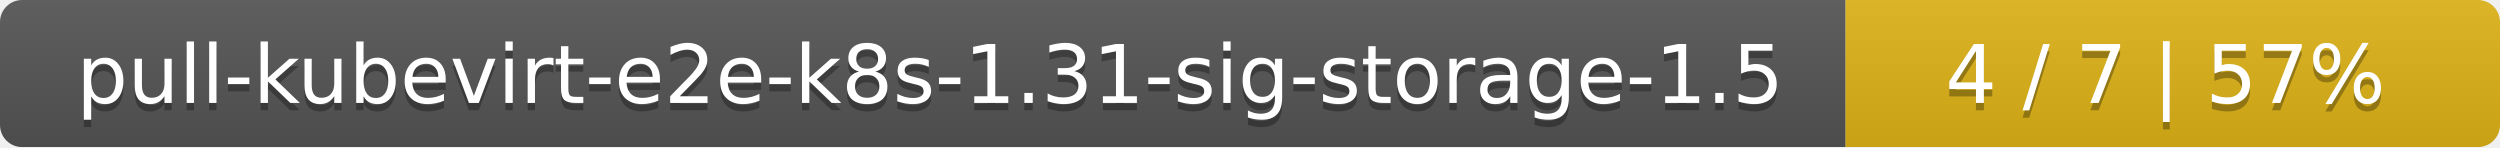
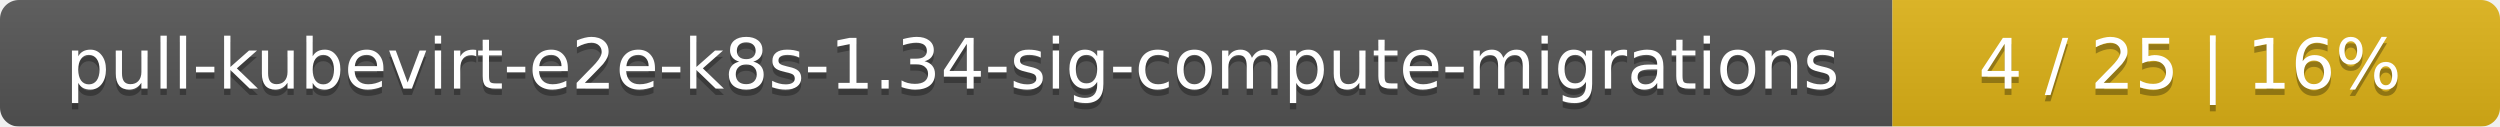
- <svg xmlns="http://www.w3.org/2000/svg" width="340" height="20">
+ <svg xmlns="http://www.w3.org/2000/svg" width="395" height="20">
  <linearGradient id="smooth" x2="0" y2="100%">
    <stop offset="0" stop-color="#bbb" stop-opacity=".1" />
    <stop offset="1" stop-opacity=".1" />
  </linearGradient>
  <mask id="round">
-     <rect width="340" height="20" rx="3" fill="#fff" />
+     <rect width="395" height="20" rx="3" fill="#fff" />
  </mask>
  <g mask="url(#round)">
-     <rect width="251" height="20" fill="#555" />
-     <rect x="251" width="89" height="20" fill="#dfb317" />
-     <rect width="340" height="20" fill="url(#smooth)" />
+     <rect width="299" height="20" fill="#555" />
+     <rect x="299" width="96" height="20" fill="#dfb317" />
+     <rect width="395" height="20" fill="url(#smooth)" />
  </g>
  <g fill="#fff" text-anchor="middle" font-family="DejaVu Sans,Verdana,Geneva,sans-serif" font-size="11">
-     <text x="126.5" y="15" fill="#010101" fill-opacity=".3">pull-kubevirt-e2e-k8s-1.31-sig-storage-1.5</text>
-     <text x="126.5" y="14">pull-kubevirt-e2e-k8s-1.31-sig-storage-1.5</text>
-     <text x="294.5" y="15" fill="#010101" fill-opacity=".3">4 / 7    |    57%</text>
-     <text x="294.5" y="14">4 / 7    |    57%</text>
+     <text x="150.5" y="15" fill="#010101" fill-opacity=".3">pull-kubevirt-e2e-k8s-1.34-sig-compute-migrations</text>
+     <text x="150.5" y="14">pull-kubevirt-e2e-k8s-1.34-sig-compute-migrations</text>
+     <text x="346" y="15" fill="#010101" fill-opacity=".3">4 / 25    |    16%</text>
+     <text x="346" y="14">4 / 25    |    16%</text>
  </g>
</svg>
